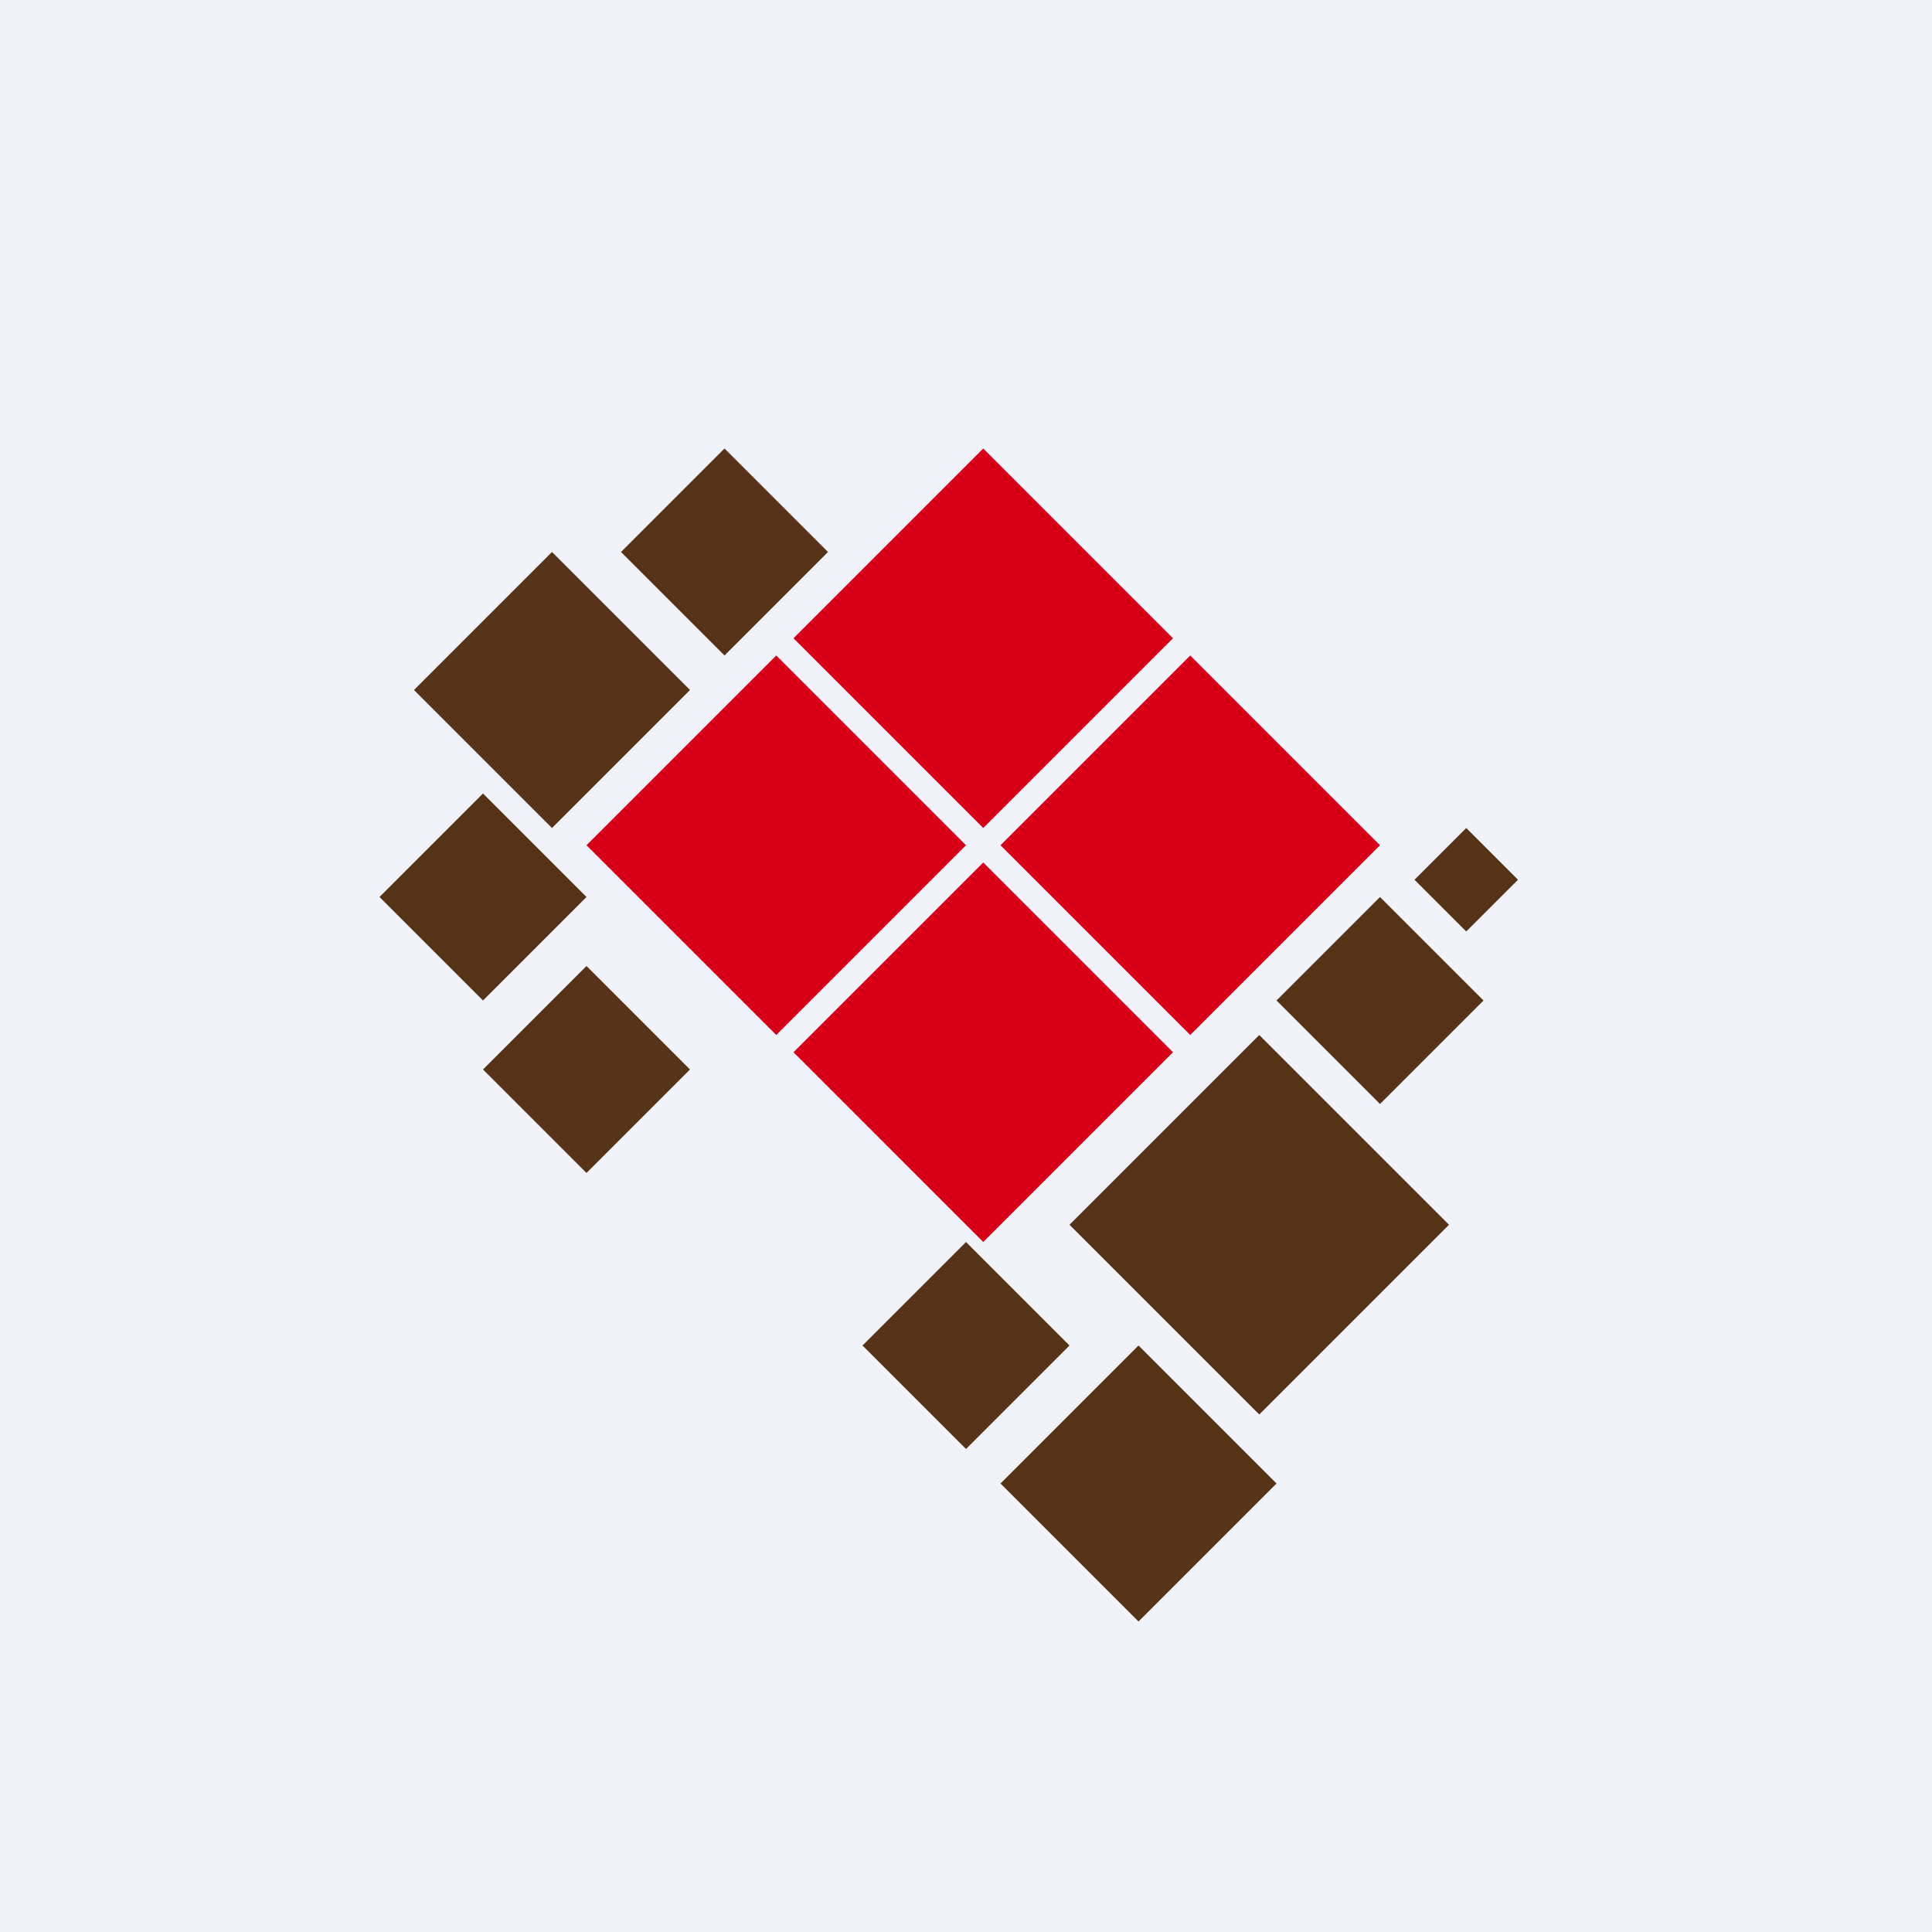
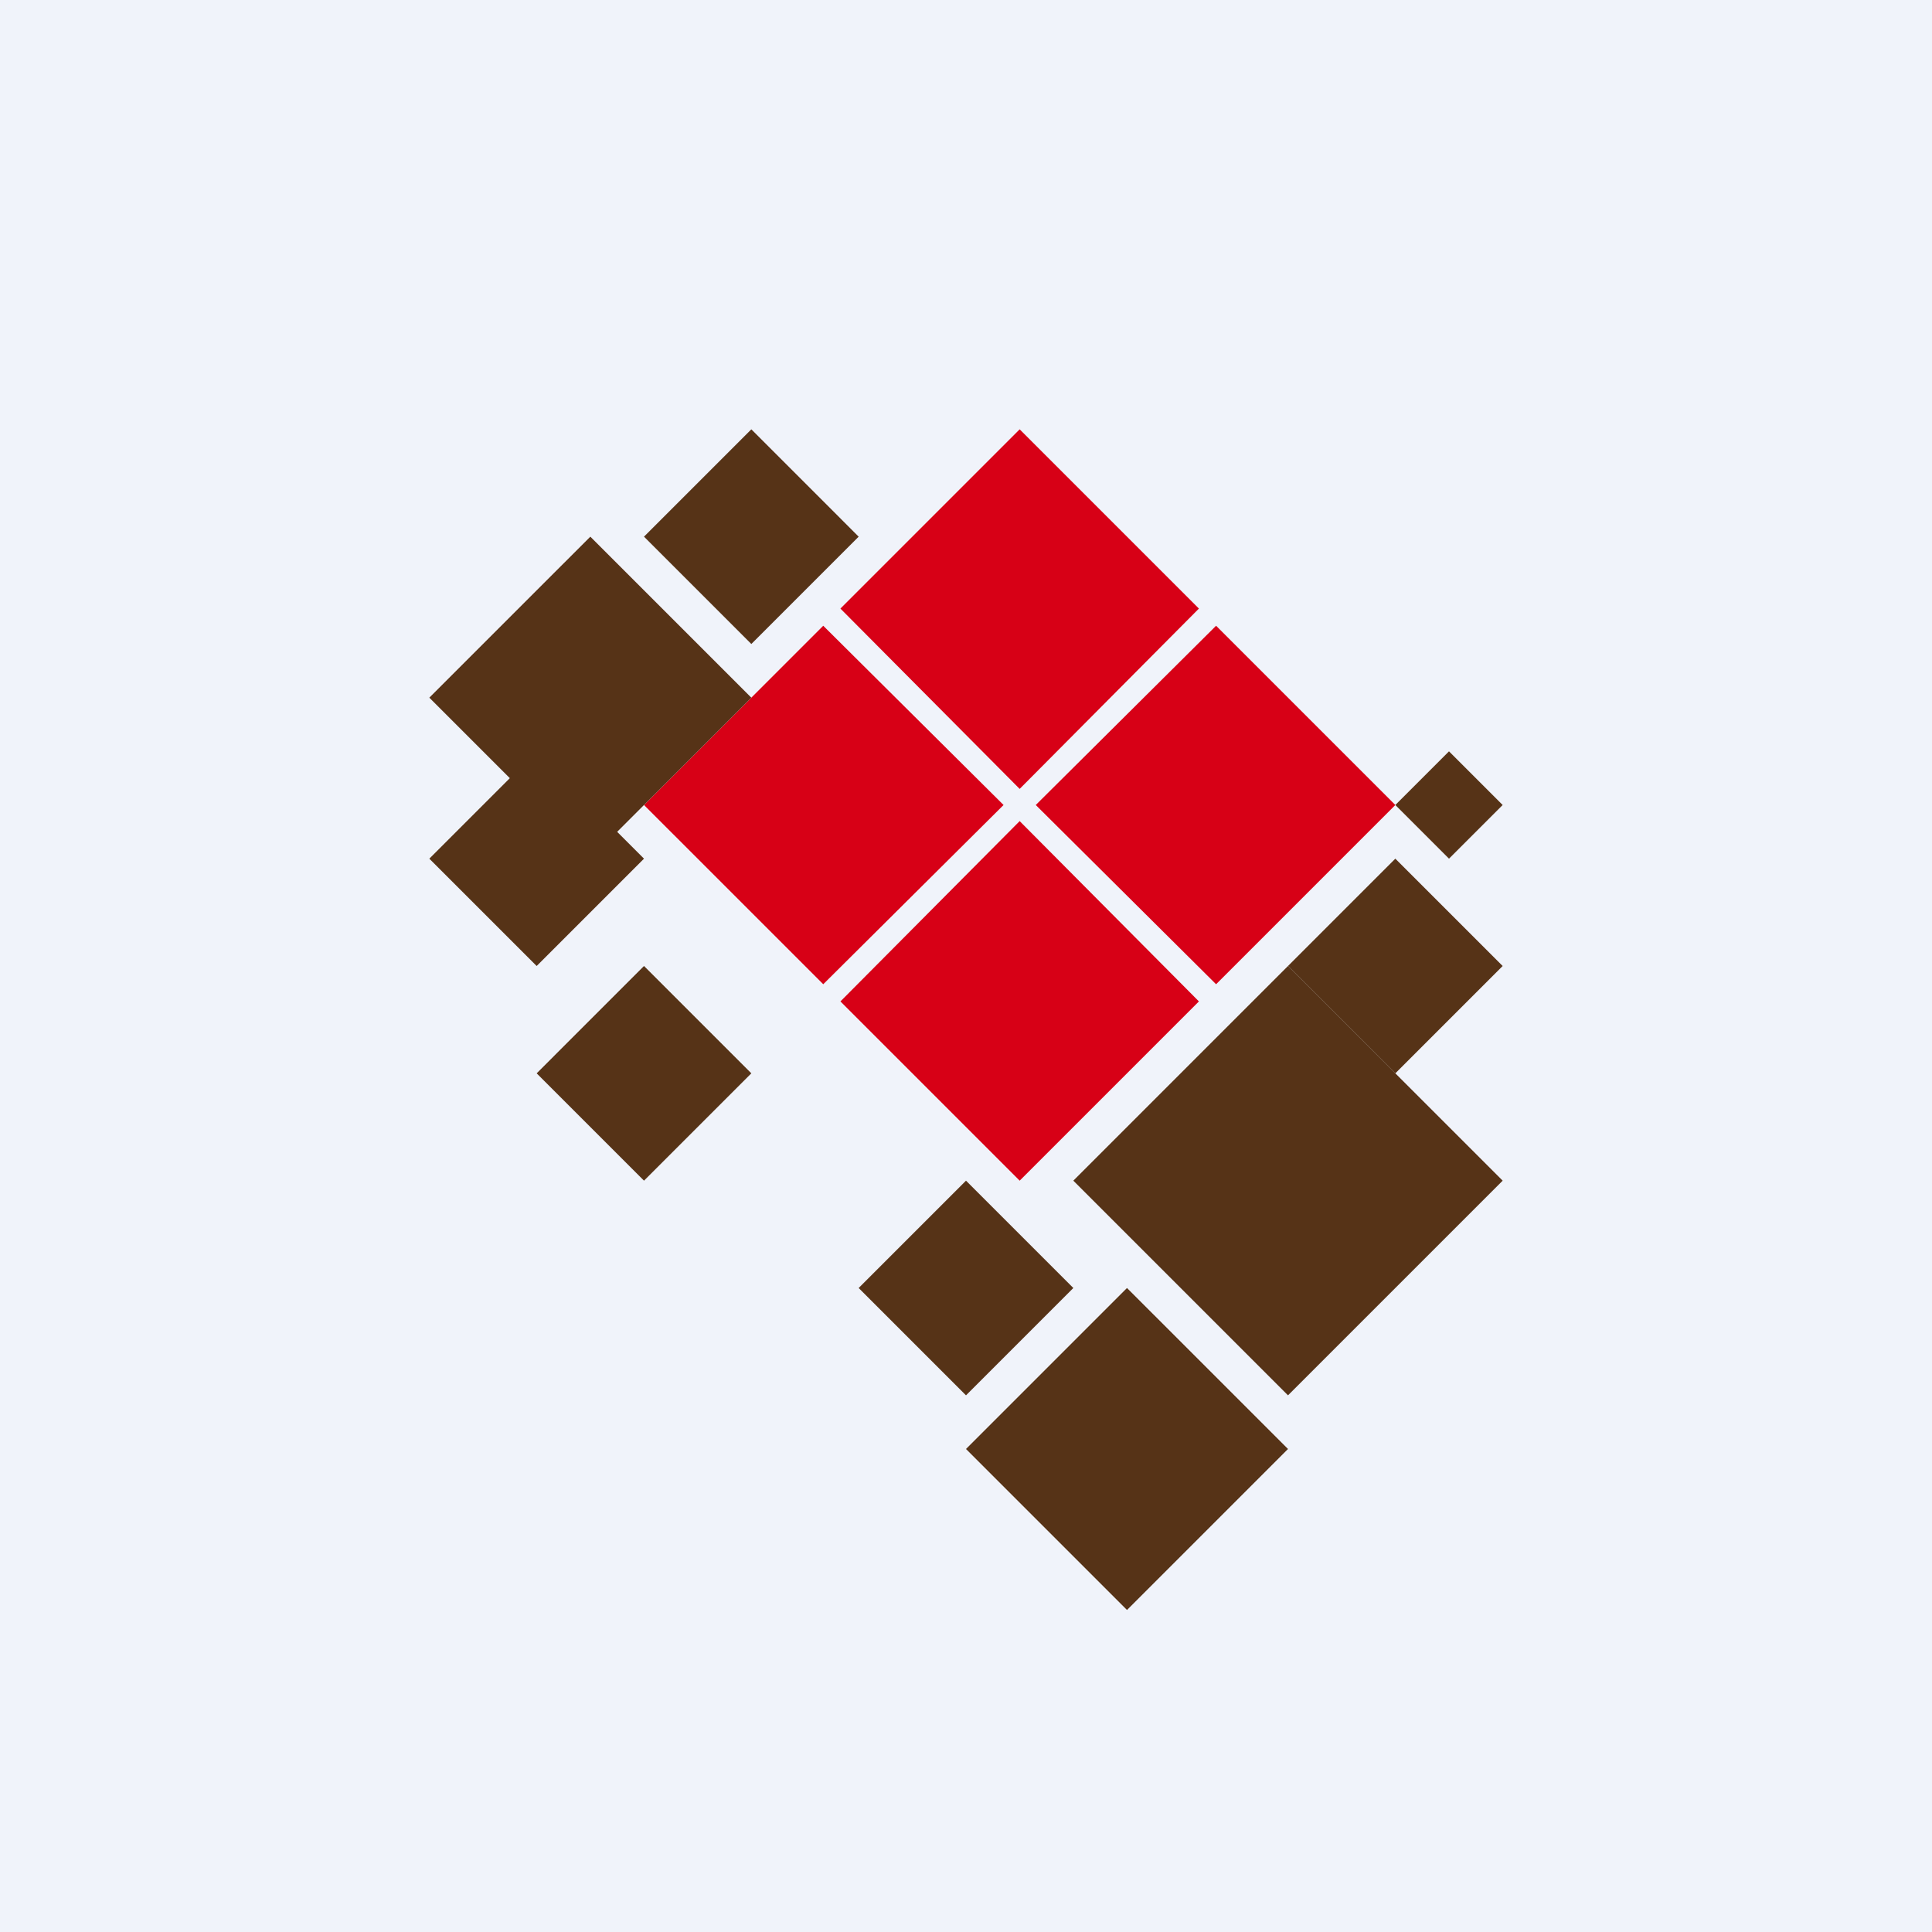
- <svg xmlns="http://www.w3.org/2000/svg" width="56" height="56" viewBox="0 0 56 56">
-   <path fill="#F0F3FA" d="M0 0h56v56H0z" />
-   <path d="m22.5 19 5.5 5.5-5.5 5.5-5.5-5.5 5.5-5.5ZM34.5 19l5.5 5.5-5.5 5.5-5.5-5.5 5.5-5.5ZM34 18.5 28.5 24 23 18.5l5.5-5.5 5.5 5.5ZM34 30.5 28.5 36 23 30.5l5.5-5.5 5.5 5.5Z" fill="#D70016" />
-   <path d="M42 35.5 36.5 41 31 35.5l5.5-5.5 5.5 5.5ZM31 39l-3 3-3-3 3-3 3 3ZM37 43l-4 4-4-4 4-4 4 4ZM20 20l-4 4-4-4 4-4 4 4ZM43 29l-3 3-3-3 3-3 3 3ZM44 25.5 42.5 27 41 25.5l1.5-1.5 1.5 1.5ZM20 31l-3 3-3-3 3-3 3 3ZM24 16l-3 3-3-3 3-3 3 3ZM17 26l-3 3-3-3 3-3 3 3Z" fill="#563317" />
+ <svg xmlns="http://www.w3.org/2000/svg" width="18" height="18" viewBox="0 0 18 18">
+   <path fill="#F0F3FA" d="M0 0h18v18H0z" />
+   <path d="M7.67 5.83 9.35 7.5 7.67 9.17 6 7.5l1.67-1.67ZM11.33 5.83 13 7.5l-1.67 1.67L9.65 7.5l1.68-1.67ZM11.17 5.67 9.5 7.35 7.83 5.67 9.5 4l1.67 1.67ZM11.17 9.33 9.5 11 7.83 9.33 9.5 7.65l1.67 1.68Z" fill="#D70016" />
+   <path d="m14 11-2 2-2-2 2-2 2 2ZM10 12l-1 1-1-1 1-1 1 1ZM12 13.5 10.5 15 9 13.5l1.5-1.5 1.5 1.5ZM7 6.5 5.5 8 4 6.5 5.5 5 7 6.5Z" fill="#563317" />
+   <path d="m14 9-1 1-1-1 1-1 1 1ZM14 7.5l-.5.5-.5-.5.5-.5.5.5ZM7 10l-1 1-1-1 1-1 1 1ZM8 5 7 6 6 5l1-1 1 1ZM6 8 5 9 4 8l1-1 1 1Z" fill="#563317" />
</svg>
